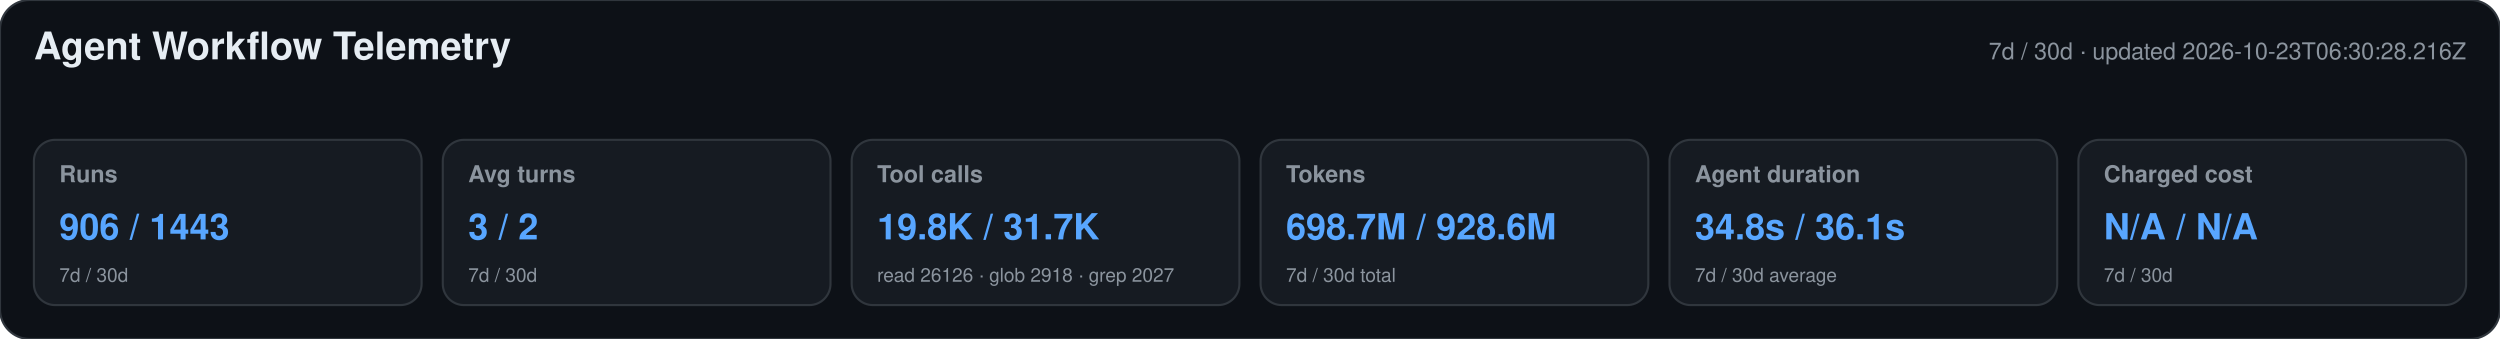
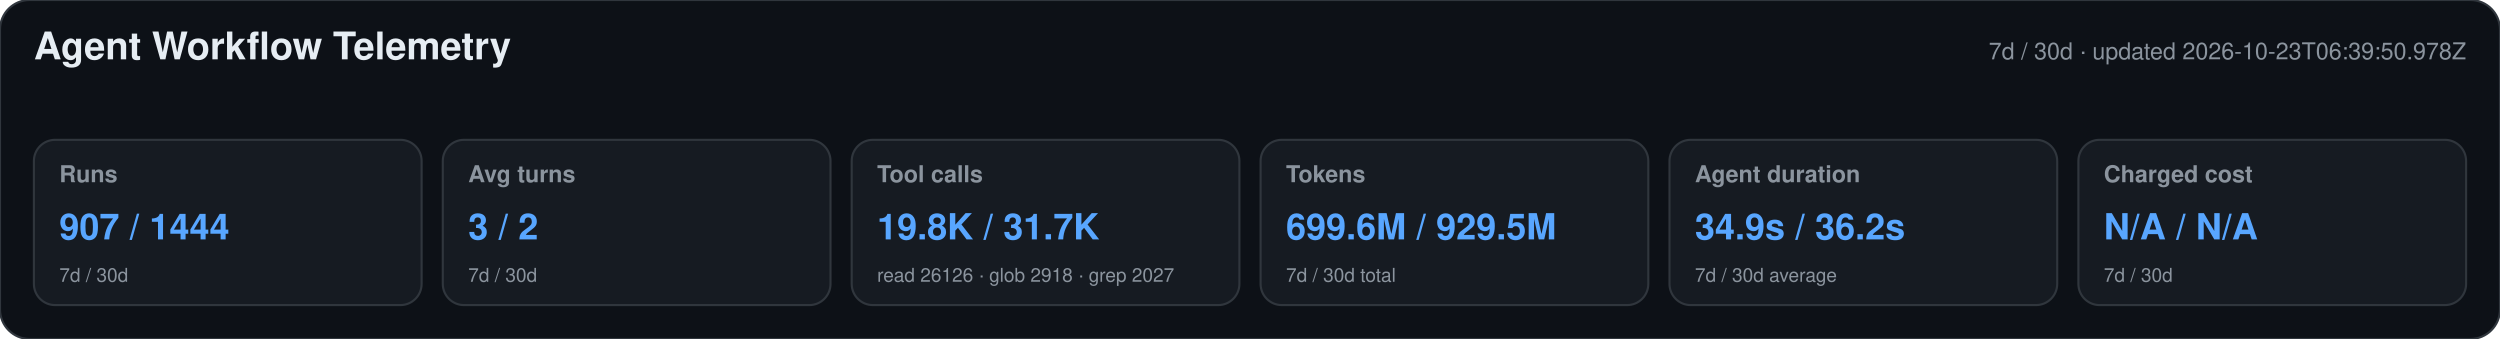
<svg xmlns="http://www.w3.org/2000/svg" width="1180" height="160" viewBox="0 0 1180 160" role="img" aria-labelledby="title desc">
  <style>text{font-family:-apple-system,BlinkMacSystemFont,"Segoe UI",Helvetica,Arial,sans-serif}.heading{font-size:18px;font-weight:650;fill:#e6edf3}.meta,.label,.secondary{fill:#8b949e}.meta,.label{font-size:11px}.label{font-weight:600}.primary{font-size:17px;font-weight:700;fill:#58a6ff}.secondary{font-size:9px}</style>
  <rect width="1180" height="160" rx="14" fill="#0d1117" stroke="#30363d" />
  <text x="16" y="28" class="heading">Agent Workflow Telemetry</text>
-   <text x="1164" y="28" text-anchor="end" class="meta">7d / 30d · updated 2026-10-23T06:30:28.216Z</text>
+   <text x="1164" y="28" text-anchor="end" class="meta">7d / 30d · updated 2026-10-23T06:39:50.978Z</text>
  <g>
    <rect x="16" y="66" width="183" height="78" rx="10" fill="#161b22" stroke="#30363d" />
    <text x="28" y="86" class="label">Runs</text>
-     <text x="28" y="113" class="primary">906 / 1443</text>
+     <text x="28" y="113" class="primary">907 / 1444</text>
    <text x="28" y="133" class="secondary">7d / 30d</text>
  </g>
  <g>
    <rect x="209" y="66" width="183" height="78" rx="10" fill="#161b22" stroke="#30363d" />
    <text x="221" y="86" class="label">Avg turns</text>
    <text x="221" y="113" class="primary">3 / 2</text>
    <text x="221" y="133" class="secondary">7d / 30d</text>
  </g>
  <g>
    <rect x="402" y="66" width="183" height="78" rx="10" fill="#161b22" stroke="#30363d" />
    <text x="414" y="86" class="label">Tool calls</text>
    <text x="414" y="113" class="primary">19.8K / 31.7K</text>
    <text x="414" y="133" class="secondary">read 26126 · glob 2918 · grep 2027</text>
  </g>
  <g>
    <rect x="595" y="66" width="183" height="78" rx="10" fill="#161b22" stroke="#30363d" />
    <text x="607" y="86" class="label">Tokens</text>
-     <text x="607" y="113" class="primary">698.7M / 928.6M</text>
+     <text x="607" y="113" class="primary">699.6M / 929.5M</text>
    <text x="607" y="133" class="secondary">7d / 30d total</text>
  </g>
  <g>
    <rect x="788" y="66" width="183" height="78" rx="10" fill="#161b22" stroke="#30363d" />
    <text x="800" y="86" class="label">Agent duration</text>
-     <text x="800" y="113" class="primary">34.8s / 36.1s</text>
+     <text x="800" y="113" class="primary">34.9s / 36.2s</text>
    <text x="800" y="133" class="secondary">7d / 30d average</text>
  </g>
  <g>
    <rect x="981" y="66" width="183" height="78" rx="10" fill="#161b22" stroke="#30363d" />
    <text x="993" y="86" class="label">Charged cost</text>
    <text x="993" y="113" class="primary">N/A / N/A</text>
    <text x="993" y="133" class="secondary">7d / 30d</text>
  </g>
</svg>
